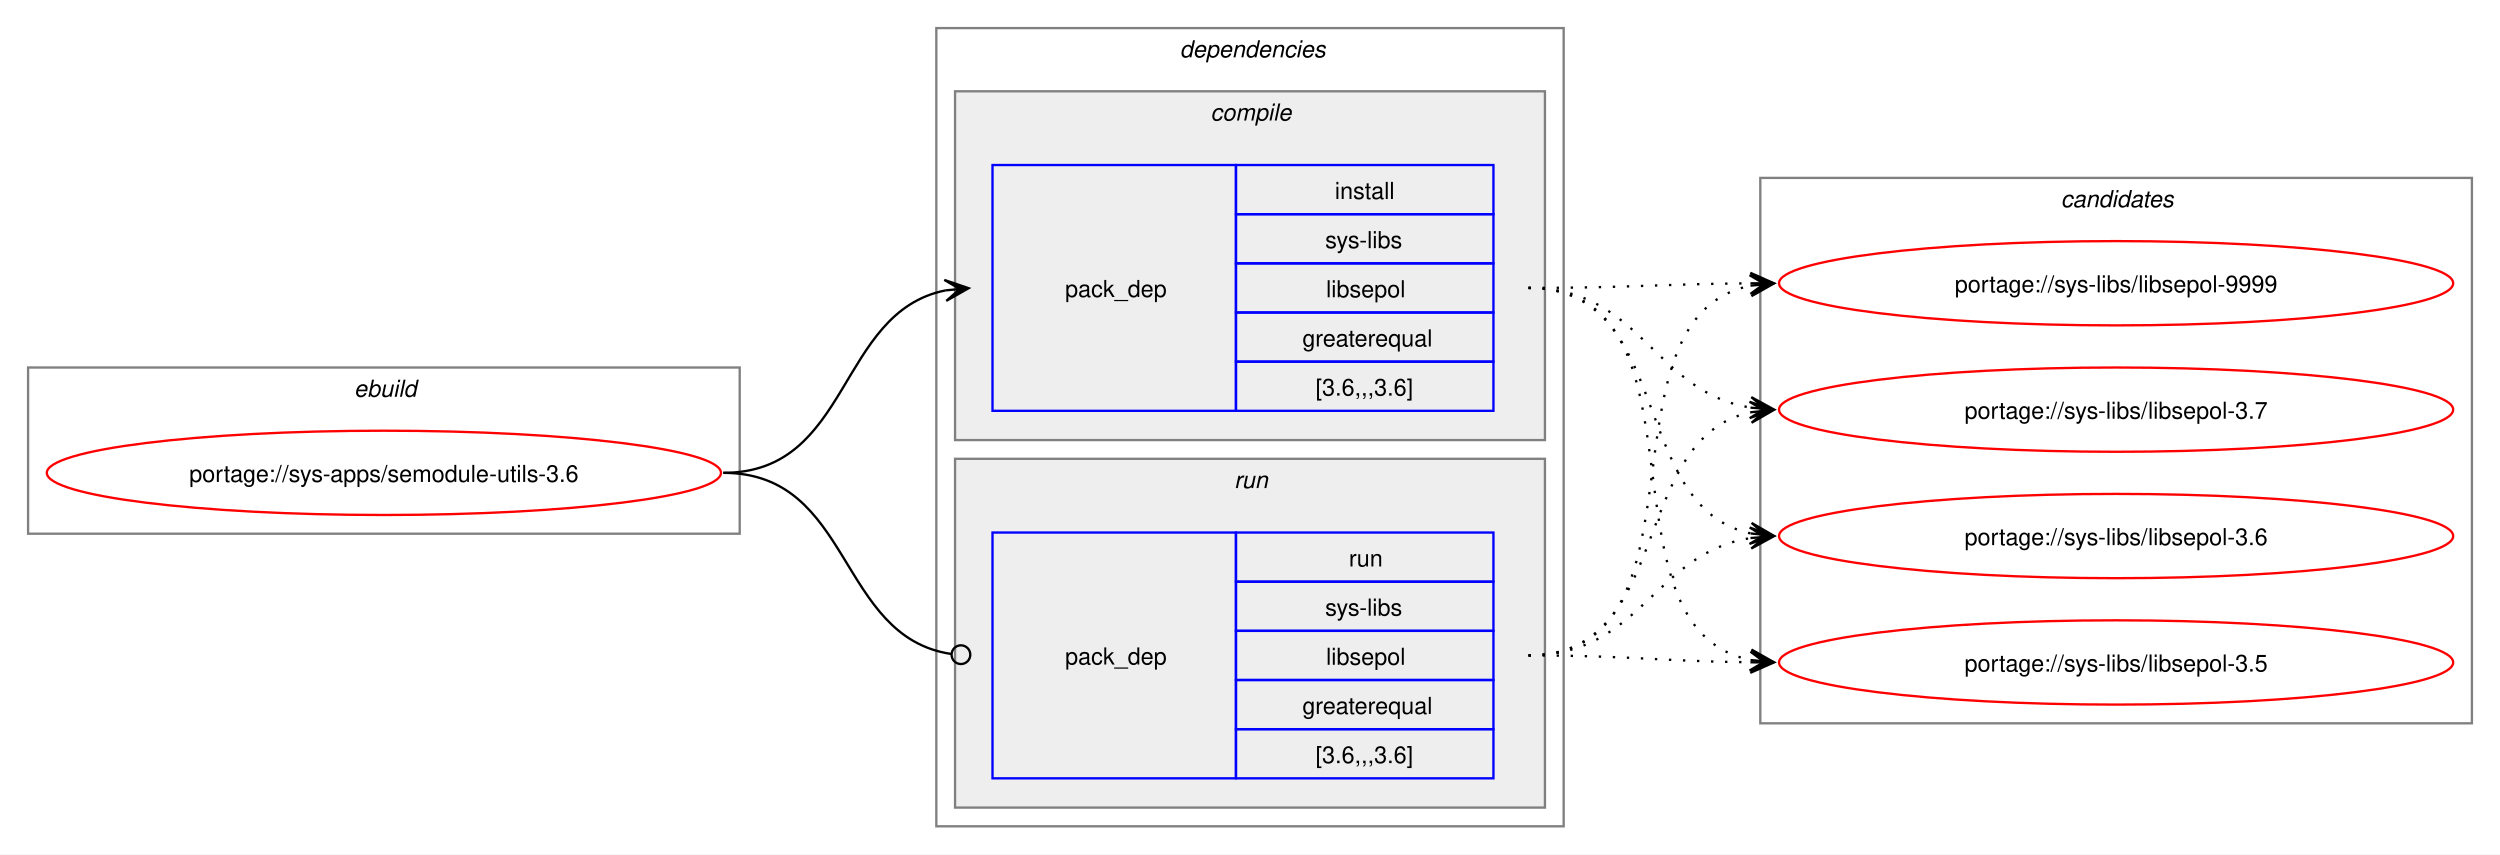
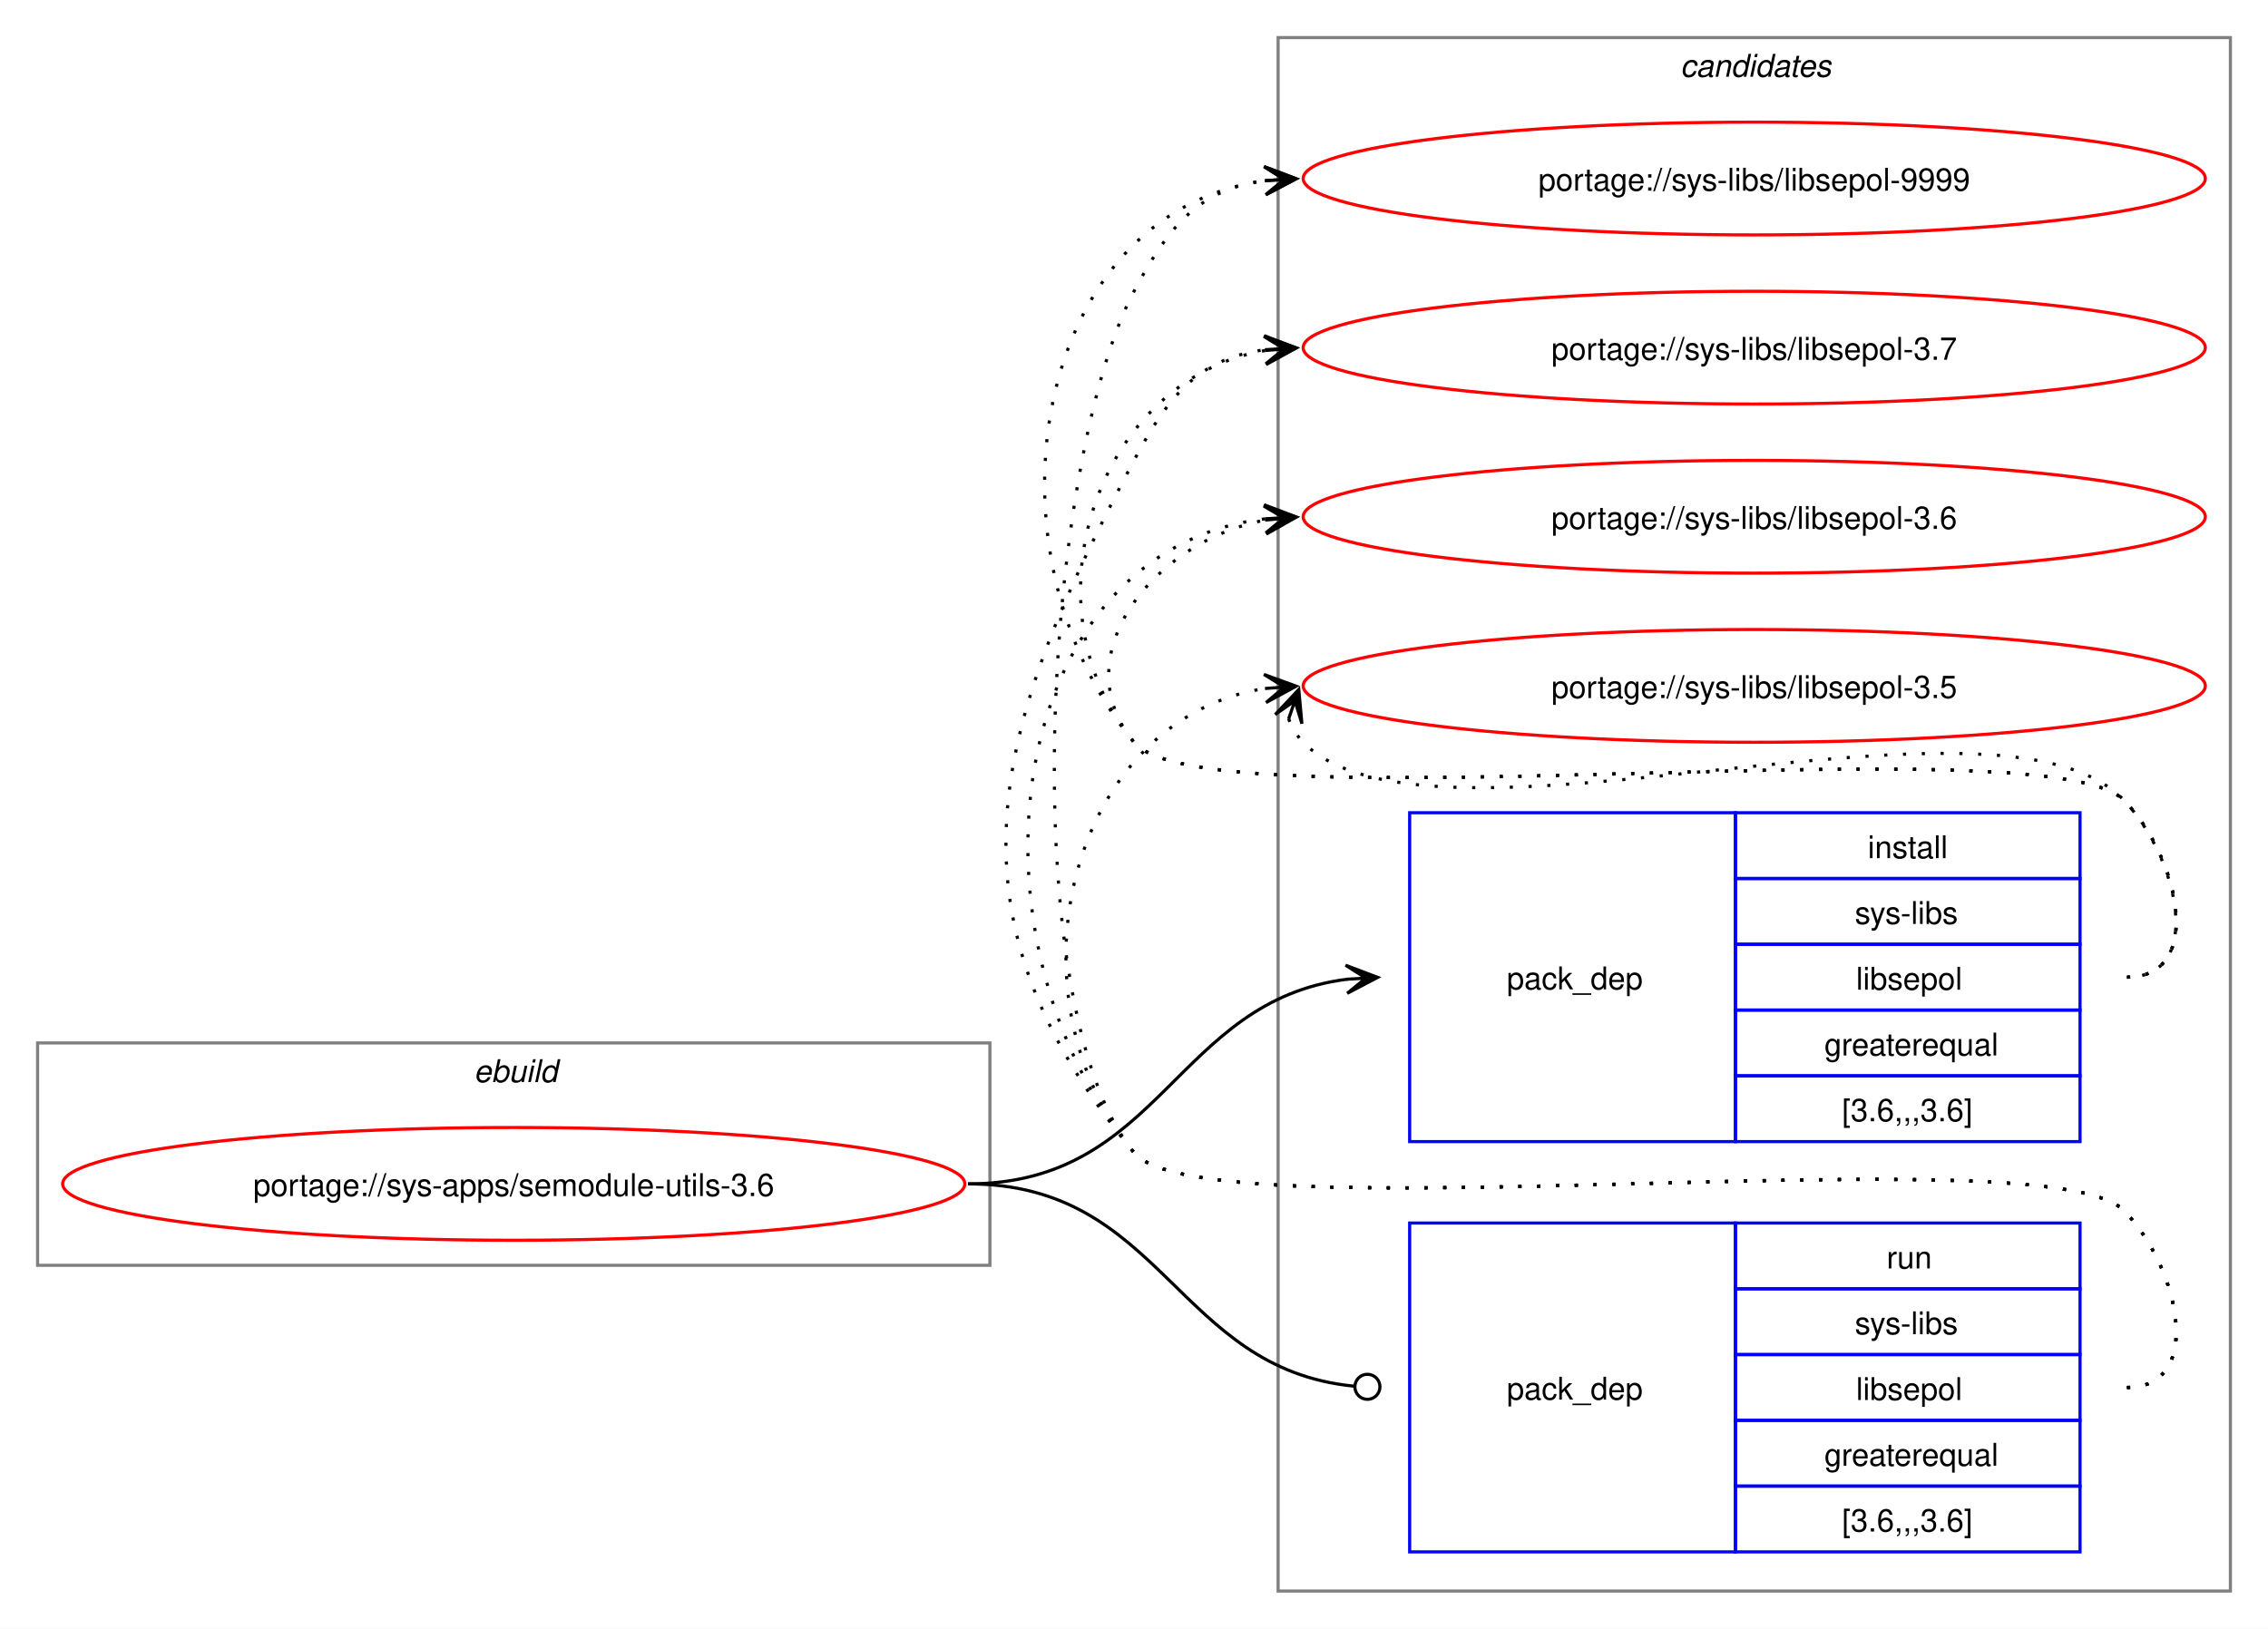
- <svg xmlns="http://www.w3.org/2000/svg" xmlns:xlink="http://www.w3.org/1999/xlink" width="1068pt" height="365pt" viewBox="0.00 0.00 1068.00 365.00">
-   <g id="graph0" class="graph" transform="scale(1 1) rotate(0) translate(4 361)">
-     <polygon fill="white" stroke="none" points="-4,4 -4,-361 1064,-361 1064,4 -4,4" />
+ <svg xmlns="http://www.w3.org/2000/svg" xmlns:xlink="http://www.w3.org/1999/xlink" width="724pt" height="520pt" viewBox="0.00 0.00 724.00 520.00">
+   <g id="graph0" class="graph" transform="scale(1 1) rotate(0) translate(4 516)">
+     <polygon fill="white" stroke="none" points="-4,4 -4,-516 720,-516 720,4 -4,4" />
    <g id="clust1" class="cluster">
-       <polygon fill="none" stroke="gray" points="8,-133 8,-204 312,-204 312,-133 8,-133" />
-       <text text-anchor="start" x="147.25" y="-191.5" font-family="Helvetica,sans-Serif" font-style="italic" font-size="10.00">ebuild</text>
-     </g>
-     <g id="clust2" class="cluster">
-       <polygon fill="none" stroke="gray" points="396,-8 396,-349 664,-349 664,-8 396,-8" />
-       <text text-anchor="start" x="500" y="-336.5" font-family="Helvetica,sans-Serif" font-style="italic" font-size="10.00">dependencies</text>
-     </g>
-     <g id="clust3" class="cluster">
-       <polygon fill="#eeeeee" stroke="gray" points="404,-173 404,-322 656,-322 656,-173 404,-173" />
-       <text text-anchor="start" x="513.12" y="-309.5" font-family="Helvetica,sans-Serif" font-style="italic" font-size="10.00">compile</text>
-     </g>
-     <g id="clust6" class="cluster">
-       <polygon fill="#eeeeee" stroke="gray" points="404,-16 404,-165 656,-165 656,-16 404,-16" />
-       <text text-anchor="start" x="523.25" y="-152.5" font-family="Helvetica,sans-Serif" font-style="italic" font-size="10.00">run</text>
+       <polygon fill="none" stroke="gray" points="8,-112 8,-183 312,-183 312,-112 8,-112" />
+       <text text-anchor="start" x="147.25" y="-170.5" font-family="Helvetica,sans-Serif" font-style="italic" font-size="10.00">ebuild</text>
    </g>
    <g id="clust8" class="cluster">
-       <polygon fill="none" stroke="gray" points="748,-52 748,-285 1052,-285 1052,-52 748,-52" />
-       <text text-anchor="start" x="876.38" y="-272.5" font-family="Helvetica,sans-Serif" font-style="italic" font-size="10.00">candidates</text>
+       <polygon fill="none" stroke="gray" points="404,-8 404,-504 708,-504 708,-8 404,-8" />
+       <text text-anchor="start" x="532.38" y="-491.5" font-family="Helvetica,sans-Serif" font-style="italic" font-size="10.00">candidates</text>
    </g>
    <g id="node1" class="node">
      <g id="a_node1">
        <a xlink:href="../sys-apps/semodule-utils-3.6.svg" xlink:title="portage://sys-apps/semodule-utils-3.6">
-           <ellipse fill="none" stroke="red" cx="160" cy="-159" rx="144" ry="18" />
-           <text text-anchor="middle" x="160" y="-155.12" font-family="Helvetica,sans-Serif" font-size="10.00">portage://sys-apps/semodule-utils-3.6</text>
+           <ellipse fill="none" stroke="red" cx="160" cy="-138" rx="144" ry="18" />
+           <text text-anchor="middle" x="160" y="-134.12" font-family="Helvetica,sans-Serif" font-size="10.00">portage://sys-apps/semodule-utils-3.6</text>
        </a>
      </g>
    </g>
    <g id="node2" class="node">
-       <polygon fill="none" stroke="blue" points="420,-185.5 420,-290.5 524,-290.5 524,-185.5 420,-185.5" />
-       <text text-anchor="start" x="451" y="-234.12" font-family="Helvetica,sans-Serif" font-size="10.00">pack_dep</text>
-       <polygon fill="none" stroke="blue" points="524,-269.5 524,-290.5 634,-290.5 634,-269.5 524,-269.5" />
-       <text text-anchor="start" x="566.25" y="-276" font-family="Helvetica,sans-Serif" font-size="10.00">install</text>
-       <polygon fill="none" stroke="blue" points="524,-248.5 524,-269.5 634,-269.5 634,-248.5 524,-248.5" />
-       <text text-anchor="start" x="562.12" y="-255" font-family="Helvetica,sans-Serif" font-size="10.00">sys-libs</text>
-       <polygon fill="none" stroke="blue" points="524,-227.5 524,-248.5 634,-248.5 634,-227.5 524,-227.5" />
-       <text text-anchor="start" x="562.5" y="-234" font-family="Helvetica,sans-Serif" font-size="10.00">libsepol</text>
-       <polygon fill="none" stroke="blue" points="524,-206.5 524,-227.5 634,-227.5 634,-206.5 524,-206.5" />
-       <text text-anchor="start" x="552.38" y="-213" font-family="Helvetica,sans-Serif" font-size="10.00">greaterequal</text>
-       <polygon fill="none" stroke="blue" points="524,-185.5 524,-206.5 634,-206.5 634,-185.5 524,-185.5" />
-       <text text-anchor="start" x="558" y="-192" font-family="Helvetica,sans-Serif" font-size="10.00">[3.6,,,3.6]</text>
+       <polygon fill="none" stroke="blue" points="446,-151.5 446,-256.5 550,-256.5 550,-151.5 446,-151.5" />
+       <text text-anchor="start" x="477" y="-200.12" font-family="Helvetica,sans-Serif" font-size="10.00">pack_dep</text>
+       <polygon fill="none" stroke="blue" points="550,-235.5 550,-256.5 660,-256.5 660,-235.5 550,-235.5" />
+       <text text-anchor="start" x="592.25" y="-242" font-family="Helvetica,sans-Serif" font-size="10.00">install</text>
+       <polygon fill="none" stroke="blue" points="550,-214.5 550,-235.5 660,-235.5 660,-214.5 550,-214.5" />
+       <text text-anchor="start" x="588.12" y="-221" font-family="Helvetica,sans-Serif" font-size="10.00">sys-libs</text>
+       <polygon fill="none" stroke="blue" points="550,-193.5 550,-214.5 660,-214.5 660,-193.5 550,-193.5" />
+       <text text-anchor="start" x="588.5" y="-200" font-family="Helvetica,sans-Serif" font-size="10.00">libsepol</text>
+       <polygon fill="none" stroke="blue" points="550,-172.5 550,-193.5 660,-193.5 660,-172.5 550,-172.5" />
+       <text text-anchor="start" x="578.38" y="-179" font-family="Helvetica,sans-Serif" font-size="10.00">greaterequal</text>
+       <polygon fill="none" stroke="blue" points="550,-151.5 550,-172.5 660,-172.5 660,-151.5 550,-151.5" />
+       <text text-anchor="start" x="584" y="-158" font-family="Helvetica,sans-Serif" font-size="10.00">[3.6,,,3.6]</text>
    </g>
    <g id="edge1" class="edge">
-       <path fill="none" stroke="black" d="M305,-159C359.74,-159 353.49,-227.57 399.89,-236.94" />
-       <polygon fill="black" stroke="black" points="409.79,-237.88 399.41,-241.42 406.02,-237.53 399.83,-236.94 399.83,-236.94 399.83,-236.94 406.02,-237.53 400.26,-232.46 409.79,-237.88" />
+       <path fill="none" stroke="black" d="M305,-138C366.75,-138 371.09,-196.49 426.11,-203.35" />
+       <polygon fill="black" stroke="black" points="435.78,-203.93 425.53,-207.82 432.01,-203.7 425.8,-203.33 425.8,-203.33 425.8,-203.33 432.01,-203.7 426.07,-198.84 435.78,-203.93" />
    </g>
    <g id="node3" class="node">
-       <polygon fill="none" stroke="blue" points="420,-28.5 420,-133.5 524,-133.5 524,-28.5 420,-28.5" />
-       <text text-anchor="start" x="451" y="-77.12" font-family="Helvetica,sans-Serif" font-size="10.00">pack_dep</text>
-       <polygon fill="none" stroke="blue" points="524,-112.5 524,-133.5 634,-133.5 634,-112.5 524,-112.5" />
-       <text text-anchor="start" x="572.25" y="-119" font-family="Helvetica,sans-Serif" font-size="10.00">run</text>
-       <polygon fill="none" stroke="blue" points="524,-91.5 524,-112.5 634,-112.5 634,-91.5 524,-91.5" />
-       <text text-anchor="start" x="562.12" y="-98" font-family="Helvetica,sans-Serif" font-size="10.00">sys-libs</text>
-       <polygon fill="none" stroke="blue" points="524,-70.5 524,-91.5 634,-91.5 634,-70.5 524,-70.5" />
-       <text text-anchor="start" x="562.5" y="-77" font-family="Helvetica,sans-Serif" font-size="10.00">libsepol</text>
-       <polygon fill="none" stroke="blue" points="524,-49.5 524,-70.5 634,-70.5 634,-49.5 524,-49.5" />
-       <text text-anchor="start" x="552.38" y="-56" font-family="Helvetica,sans-Serif" font-size="10.00">greaterequal</text>
-       <polygon fill="none" stroke="blue" points="524,-28.5 524,-49.5 634,-49.5 634,-28.5 524,-28.5" />
-       <text text-anchor="start" x="558" y="-35" font-family="Helvetica,sans-Serif" font-size="10.00">[3.6,,,3.6]</text>
+       <polygon fill="none" stroke="blue" points="446,-20.5 446,-125.5 550,-125.5 550,-20.5 446,-20.5" />
+       <text text-anchor="start" x="477" y="-69.12" font-family="Helvetica,sans-Serif" font-size="10.00">pack_dep</text>
+       <polygon fill="none" stroke="blue" points="550,-104.5 550,-125.5 660,-125.5 660,-104.5 550,-104.5" />
+       <text text-anchor="start" x="598.25" y="-111" font-family="Helvetica,sans-Serif" font-size="10.00">run</text>
+       <polygon fill="none" stroke="blue" points="550,-83.5 550,-104.5 660,-104.5 660,-83.5 550,-83.5" />
+       <text text-anchor="start" x="588.12" y="-90" font-family="Helvetica,sans-Serif" font-size="10.00">sys-libs</text>
+       <polygon fill="none" stroke="blue" points="550,-62.5 550,-83.5 660,-83.5 660,-62.5 550,-62.5" />
+       <text text-anchor="start" x="588.5" y="-69" font-family="Helvetica,sans-Serif" font-size="10.00">libsepol</text>
+       <polygon fill="none" stroke="blue" points="550,-41.5 550,-62.5 660,-62.5 660,-41.5 550,-41.5" />
+       <text text-anchor="start" x="578.38" y="-48" font-family="Helvetica,sans-Serif" font-size="10.00">greaterequal</text>
+       <polygon fill="none" stroke="blue" points="550,-20.5 550,-41.5 660,-41.5 660,-20.5 550,-20.5" />
+       <text text-anchor="start" x="584" y="-27" font-family="Helvetica,sans-Serif" font-size="10.00">[3.6,,,3.6]</text>
    </g>
    <g id="edge2" class="edge">
-       <path fill="none" stroke="black" d="M305,-159C360.41,-159 353.47,-89.01 402.31,-81.63" />
-       <ellipse fill="none" stroke="black" cx="406.51" cy="-81.32" rx="4" ry="4" />
+       <path fill="none" stroke="black" d="M305,-138C367.33,-138 371.35,-78.95 428.21,-73.42" />
+       <ellipse fill="none" stroke="black" cx="432.51" cy="-73.21" rx="4" ry="4" />
    </g>
    <g id="node4" class="node">
      <g id="a_node4">
        <a xlink:href="../sys-libs/libsepol-9999.svg" xlink:title="portage://sys-libs/libsepol-9999">
-           <ellipse fill="none" stroke="red" cx="900" cy="-240" rx="144" ry="18" />
-           <text text-anchor="middle" x="900" y="-236.12" font-family="Helvetica,sans-Serif" font-size="10.00">portage://sys-libs/libsepol-9999</text>
+           <ellipse fill="none" stroke="red" cx="556" cy="-459" rx="144" ry="18" />
+           <text text-anchor="middle" x="556" y="-455.12" font-family="Helvetica,sans-Serif" font-size="10.00">portage://sys-libs/libsepol-9999</text>
        </a>
      </g>
    </g>
    <g id="edge3" class="edge">
-       <path fill="none" stroke="black" stroke-dasharray="1,5" d="M649,-238C692.25,-238 705.71,-239.69 744.08,-239.96" />
-       <polygon fill="black" stroke="black" points="753.78,-240 743.77,-244.46 750,-239.98 743.78,-239.96 743.78,-239.96 743.78,-239.96 750,-239.98 743.8,-235.46 753.78,-240" />
+       <path fill="none" stroke="black" stroke-dasharray="1,5" d="M675,-204C700.12,-204 691.6,-242.59 674,-260.5 649.35,-285.59 380.36,-251.85 358,-279 307.37,-340.49 325.73,-448.72 400.13,-458.32" />
+       <polygon fill="black" stroke="black" points="409.78,-458.92 399.52,-462.79 406.01,-458.69 399.8,-458.29 399.8,-458.29 399.8,-458.29 406.01,-458.69 400.09,-453.8 409.78,-458.92" />
    </g>
    <g id="node5" class="node">
      <g id="a_node5">
        <a xlink:href="../sys-libs/libsepol-3.7.svg" xlink:title="portage://sys-libs/libsepol-3.7">
-           <ellipse fill="none" stroke="red" cx="900" cy="-186" rx="144" ry="18" />
-           <text text-anchor="middle" x="900" y="-182.12" font-family="Helvetica,sans-Serif" font-size="10.00">portage://sys-libs/libsepol-3.7</text>
+           <ellipse fill="none" stroke="red" cx="556" cy="-405" rx="144" ry="18" />
+           <text text-anchor="middle" x="556" y="-401.12" font-family="Helvetica,sans-Serif" font-size="10.00">portage://sys-libs/libsepol-3.7</text>
        </a>
      </g>
    </g>
    <g id="edge4" class="edge">
-       <path fill="none" stroke="black" stroke-dasharray="1,5" d="M649,-238C697.48,-238 702.07,-193.62 743.86,-186.86" />
-       <polygon fill="black" stroke="black" points="753.79,-186.09 744.16,-191.35 750.01,-186.38 743.81,-186.86 743.81,-186.86 743.81,-186.86 750.01,-186.38 743.47,-182.38 753.79,-186.09" />
+       <path fill="none" stroke="black" stroke-dasharray="1,5" d="M675,-204C700.12,-204 691.6,-242.59 674,-260.5 649.35,-285.59 380.36,-251.85 358,-279 321.8,-322.97 346.66,-395.24 399.97,-404.1" />
+       <polygon fill="black" stroke="black" points="409.79,-404.9 399.45,-408.57 406.02,-404.59 399.82,-404.09 399.82,-404.09 399.82,-404.09 406.02,-404.59 400.18,-399.6 409.79,-404.9" />
    </g>
    <g id="node6" class="node">
      <g id="a_node6">
        <a xlink:href="../sys-libs/libsepol-3.6.svg" xlink:title="portage://sys-libs/libsepol-3.6">
-           <ellipse fill="none" stroke="red" cx="900" cy="-132" rx="144" ry="18" />
-           <text text-anchor="middle" x="900" y="-128.12" font-family="Helvetica,sans-Serif" font-size="10.00">portage://sys-libs/libsepol-3.6</text>
+           <ellipse fill="none" stroke="red" cx="556" cy="-351" rx="144" ry="18" />
+           <text text-anchor="middle" x="556" y="-347.12" font-family="Helvetica,sans-Serif" font-size="10.00">portage://sys-libs/libsepol-3.6</text>
        </a>
      </g>
    </g>
    <g id="edge5" class="edge">
-       <path fill="none" stroke="black" stroke-dasharray="1,5" d="M649,-238C711.59,-238 691.33,-144.45 743.89,-133.12" />
-       <polygon fill="black" stroke="black" points="753.79,-132.12 744.29,-137.6 750.03,-132.5 743.84,-133.12 743.84,-133.12 743.84,-133.12 750.03,-132.5 743.39,-128.65 753.79,-132.12" />
+       <path fill="none" stroke="black" stroke-dasharray="1,5" d="M675,-204C700.12,-204 691.6,-242.59 674,-260.5 649.35,-285.59 380.36,-251.85 358,-279 335.11,-306.8 364.6,-343.35 399.91,-349.95" />
+       <polygon fill="black" stroke="black" points="409.79,-350.89 399.41,-354.43 406.02,-350.53 399.83,-349.95 399.83,-349.95 399.83,-349.95 406.02,-350.53 400.25,-345.47 409.79,-350.89" />
    </g>
    <g id="node7" class="node">
      <g id="a_node7">
        <a xlink:href="../sys-libs/libsepol-3.5.svg" xlink:title="portage://sys-libs/libsepol-3.5">
-           <ellipse fill="none" stroke="red" cx="900" cy="-78" rx="144" ry="18" />
-           <text text-anchor="middle" x="900" y="-74.12" font-family="Helvetica,sans-Serif" font-size="10.00">portage://sys-libs/libsepol-3.5</text>
+           <ellipse fill="none" stroke="red" cx="556" cy="-297" rx="144" ry="18" />
+           <text text-anchor="middle" x="556" y="-293.12" font-family="Helvetica,sans-Serif" font-size="10.00">portage://sys-libs/libsepol-3.5</text>
        </a>
      </g>
    </g>
    <g id="edge6" class="edge">
-       <path fill="none" stroke="black" stroke-dasharray="1,5" d="M649,-238C730.3,-238 675.43,-92.65 743.96,-79.02" />
-       <polygon fill="black" stroke="black" points="753.79,-78.11 744.24,-83.51 750.02,-78.46 743.83,-79.03 743.83,-79.03 743.83,-79.03 750.02,-78.46 743.41,-74.55 753.79,-78.11" />
+       <path fill="none" stroke="black" stroke-dasharray="1,5" d="M407.37,-286.45C408.4,-283.7 410.07,-280.96 412,-279 452.96,-237.42 633.83,-302.85 674,-260.5 691.28,-242.28 700.12,-204 675,-204" />
+       <polygon fill="black" stroke="black" points="410.6,-295.85 403.09,-287.86 409.37,-292.27 407.34,-286.39 407.34,-286.39 407.34,-286.39 409.37,-292.27 411.6,-284.93 410.6,-295.85" />
    </g>
    <g id="edge7" class="edge">
-       <path fill="none" stroke="black" stroke-dasharray="1,5" d="M649,-81C729.95,-81 675.73,-225.44 744.01,-238.98" />
-       <polygon fill="black" stroke="black" points="753.79,-239.89 743.42,-243.45 750.02,-239.54 743.83,-238.97 743.83,-238.97 743.83,-238.97 750.02,-239.54 744.24,-234.49 753.79,-239.89" />
+       <path fill="none" stroke="black" stroke-dasharray="1,5" d="M675,-73C700.12,-73 691.6,-111.59 674,-129.5 649.35,-154.59 380.36,-120.85 358,-148 319.16,-195.18 329.4,-369 358,-423 369.45,-444.63 379.33,-455.67 399.96,-458.35" />
+       <polygon fill="black" stroke="black" points="409.78,-458.93 399.54,-462.83 406.01,-458.7 399.8,-458.34 399.8,-458.34 399.8,-458.34 406.01,-458.7 400.07,-453.85 409.78,-458.93" />
    </g>
    <g id="edge8" class="edge">
-       <path fill="none" stroke="black" stroke-dasharray="1,5" d="M649,-81C711.3,-81 691.57,-173.67 743.94,-184.89" />
-       <polygon fill="black" stroke="black" points="753.79,-185.88 743.39,-189.36 750.02,-185.5 743.84,-184.88 743.84,-184.88 743.84,-184.88 750.02,-185.5 744.29,-180.4 753.79,-185.88" />
+       <path fill="none" stroke="black" stroke-dasharray="1,5" d="M675,-73C700.12,-73 691.6,-111.59 674,-129.5 649.35,-154.59 380.36,-120.85 358,-148 295.57,-223.83 312.03,-282.2 358,-369 369.45,-390.63 379.33,-401.67 399.96,-404.35" />
+       <polygon fill="black" stroke="black" points="409.78,-404.93 399.54,-408.83 406.01,-404.7 399.8,-404.34 399.8,-404.34 399.8,-404.34 406.01,-404.7 400.07,-399.85 409.78,-404.93" />
    </g>
    <g id="edge9" class="edge">
-       <path fill="none" stroke="black" stroke-dasharray="1,5" d="M649,-81C697.3,-81 702.21,-124.53 743.89,-131.16" />
-       <polygon fill="black" stroke="black" points="753.79,-131.91 743.47,-135.64 750.01,-131.62 743.81,-131.15 743.81,-131.15 743.81,-131.15 750.01,-131.62 744.15,-126.66 753.79,-131.91" />
+       <path fill="none" stroke="black" stroke-dasharray="1,5" d="M675,-73C700.12,-73 691.6,-111.59 674,-129.5 649.35,-154.59 380.36,-120.85 358,-148 301.16,-217.04 316.32,-340.35 399.9,-350.35" />
+       <polygon fill="black" stroke="black" points="409.78,-350.93 399.54,-354.84 406.01,-350.71 399.8,-350.35 399.8,-350.35 399.8,-350.35 406.01,-350.71 400.06,-345.85 409.78,-350.93" />
    </g>
    <g id="edge10" class="edge">
-       <path fill="none" stroke="black" stroke-dasharray="1,5" d="M649,-81C692.26,-81 705.71,-78.47 744.08,-78.06" />
-       <polygon fill="black" stroke="black" points="753.78,-78.01 743.81,-82.56 750,-78.03 743.78,-78.06 743.78,-78.06 743.78,-78.06 750,-78.03 743.76,-73.56 753.78,-78.01" />
+       <path fill="none" stroke="black" stroke-dasharray="1,5" d="M675,-73C700.12,-73 691.6,-111.59 674,-129.5 649.35,-154.59 380.36,-120.85 358,-148 315.77,-199.29 337.93,-286.76 399.86,-296.17" />
+       <polygon fill="black" stroke="black" points="409.78,-296.91 399.48,-300.66 406.01,-296.63 399.81,-296.17 399.81,-296.17 399.81,-296.17 406.01,-296.63 400.15,-291.68 409.78,-296.91" />
    </g>
  </g>
</svg>
